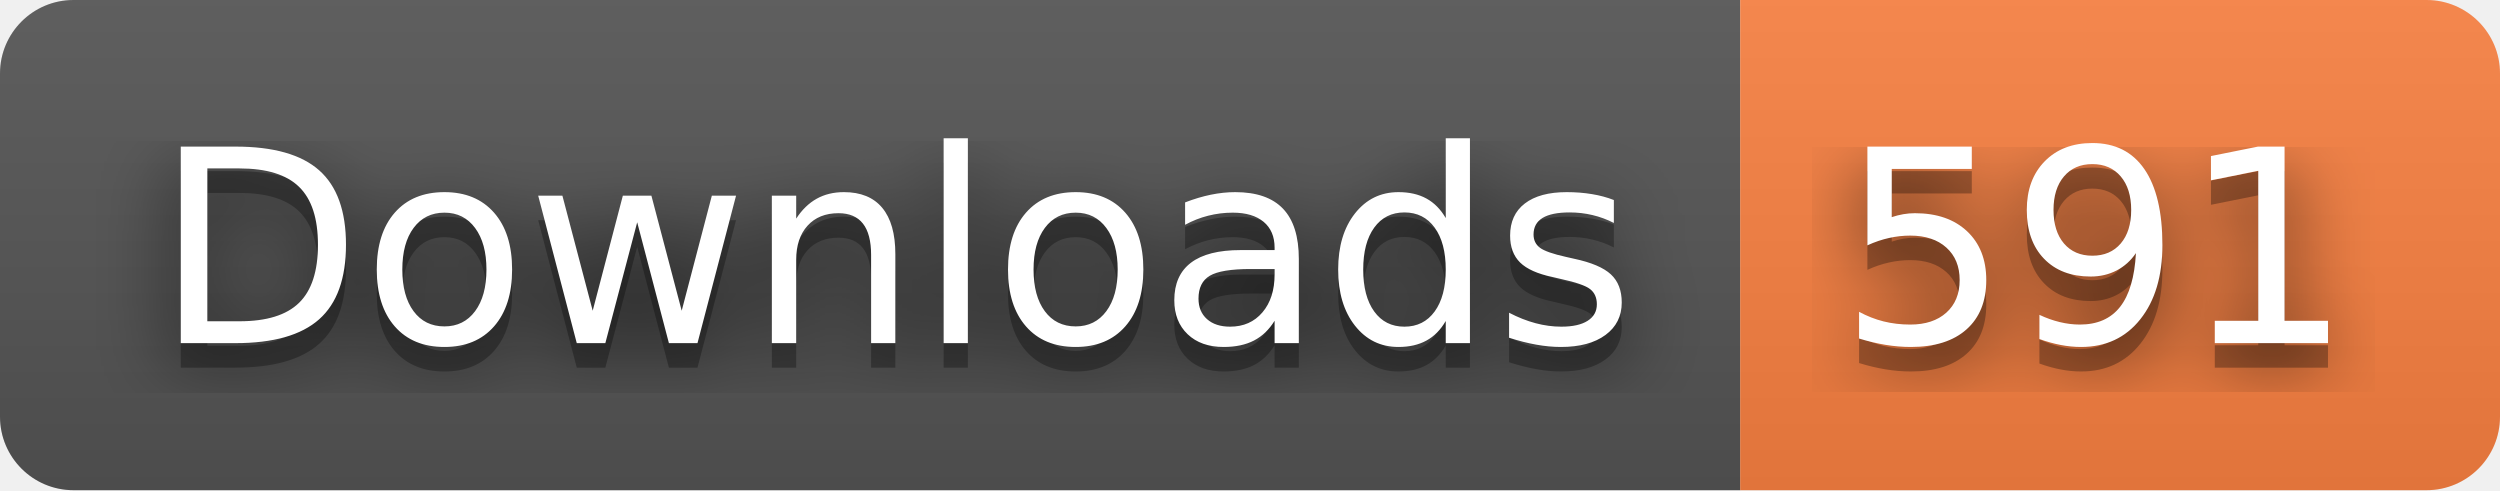
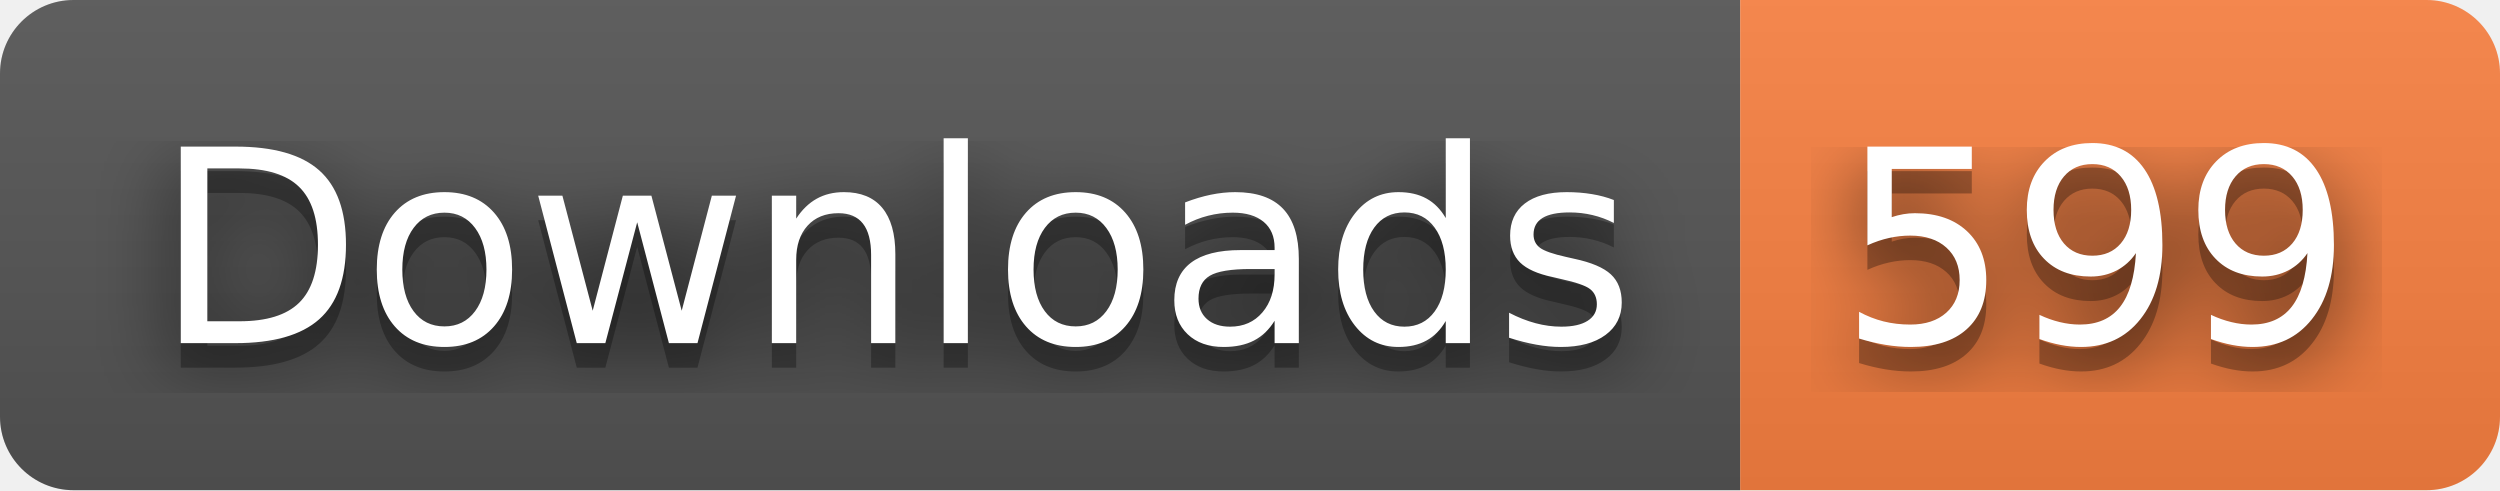
- <svg xmlns="http://www.w3.org/2000/svg" width="102" height="20" role="img" aria-label="Downloads: 591">
+ <svg xmlns="http://www.w3.org/2000/svg" width="102" height="20" role="img" aria-label="Downloads: 599">
  <filter id="blur">
    <feGaussianBlur stdDeviation="16" />
  </filter>
  <linearGradient id="s" x2="0" y2="100%">
    <stop offset="0" stop-color="#bbb" stop-opacity=".1" />
    <stop offset="1" stop-opacity=".1" />
  </linearGradient>
  <clipPath id="r">
    <rect width="102" height="20" rx="3" />
  </clipPath>
  <g clip-path="url(#r)">
    <rect width="71" height="20" fill="#555" />
    <rect x="71" width="31" height="20" fill="#fa8142" />
    <rect width="102" height="20" fill="url(#s)" />
  </g>
  <g fill="#fff" text-anchor="middle" font-family="Verdana,Geneva,DejaVu Sans,sans-serif" text-rendering="geometricPrecision" font-size="110">
    <g transform="scale(.1)">
      <g aria-hidden="true" fill="#010101">
        <text x="365" y="150" fill-opacity=".8" filter="url(#blur)" textLength="610">Downloads</text>
        <text x="365" y="150" fill-opacity=".3" textLength="610">Downloads</text>
      </g>
      <text x="365" y="140" textLength="610">Downloads</text>
    </g>
    <g transform="scale(.1)">
      <g aria-hidden="true" fill="#010101">
-         <text x="855" y="150" fill-opacity=".8" filter="url(#blur)" textLength="210">591</text>
-         <text x="855" y="150" fill-opacity=".3" textLength="210">591</text>
+         <text x="855" y="150" fill-opacity=".8" filter="url(#blur)" textLength="210">599</text>
+         <text x="855" y="150" fill-opacity=".3" textLength="210">599</text>
      </g>
-       <text x="855" y="140" textLength="210">591</text>
+       <text x="855" y="140" textLength="210">599</text>
    </g>
  </g>
</svg>
